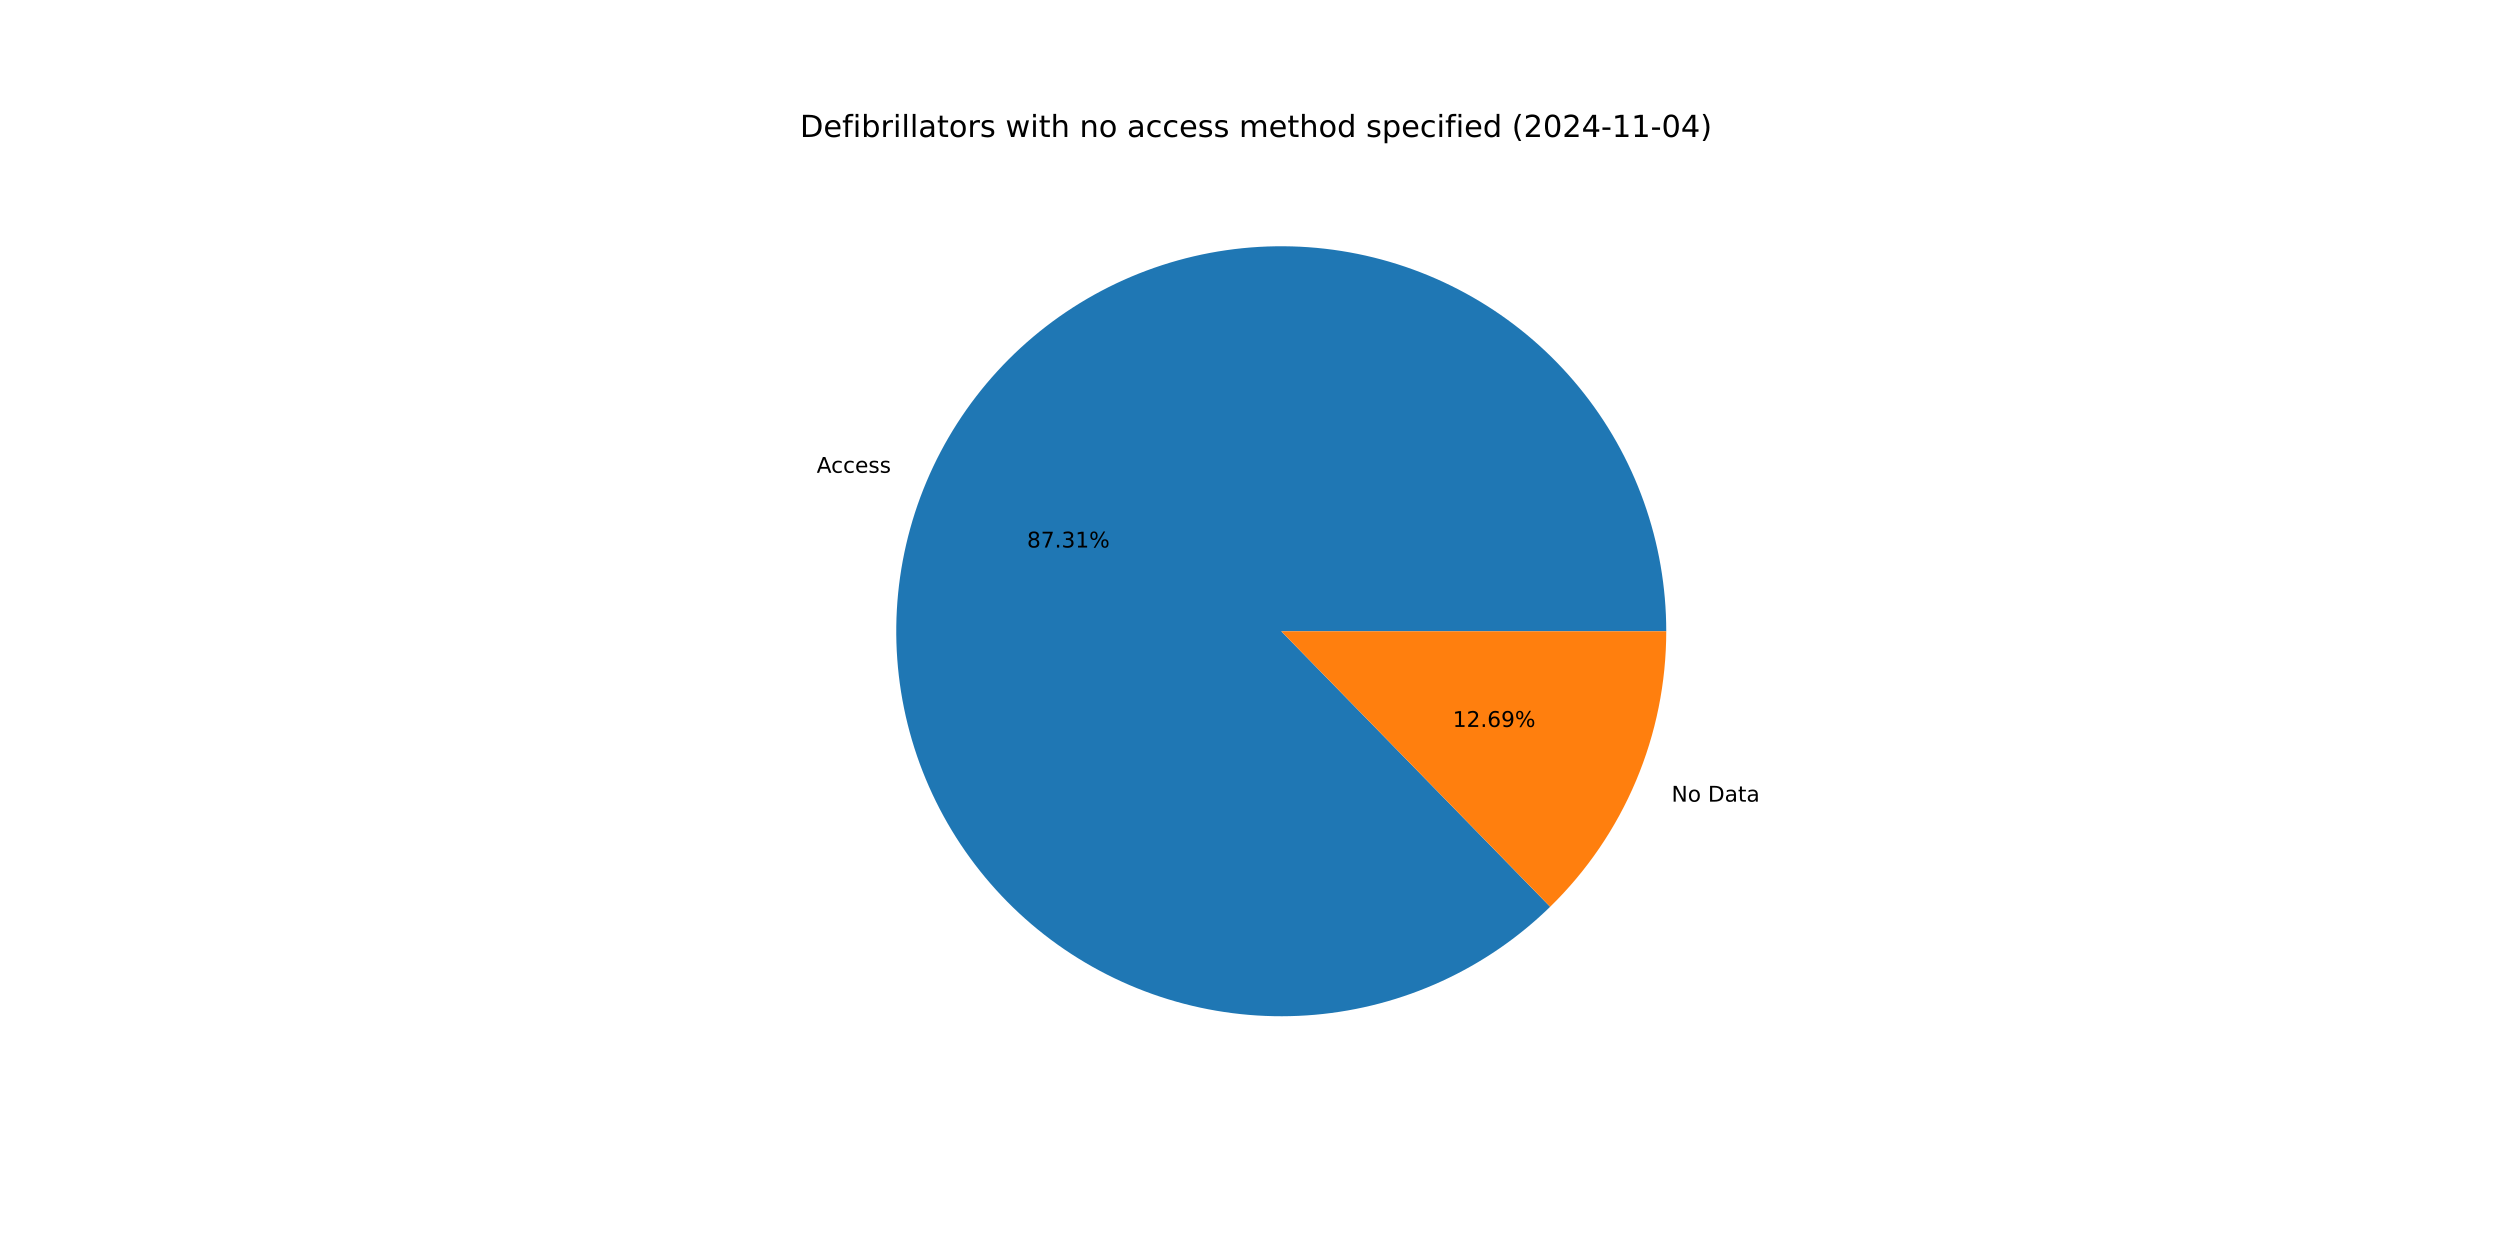
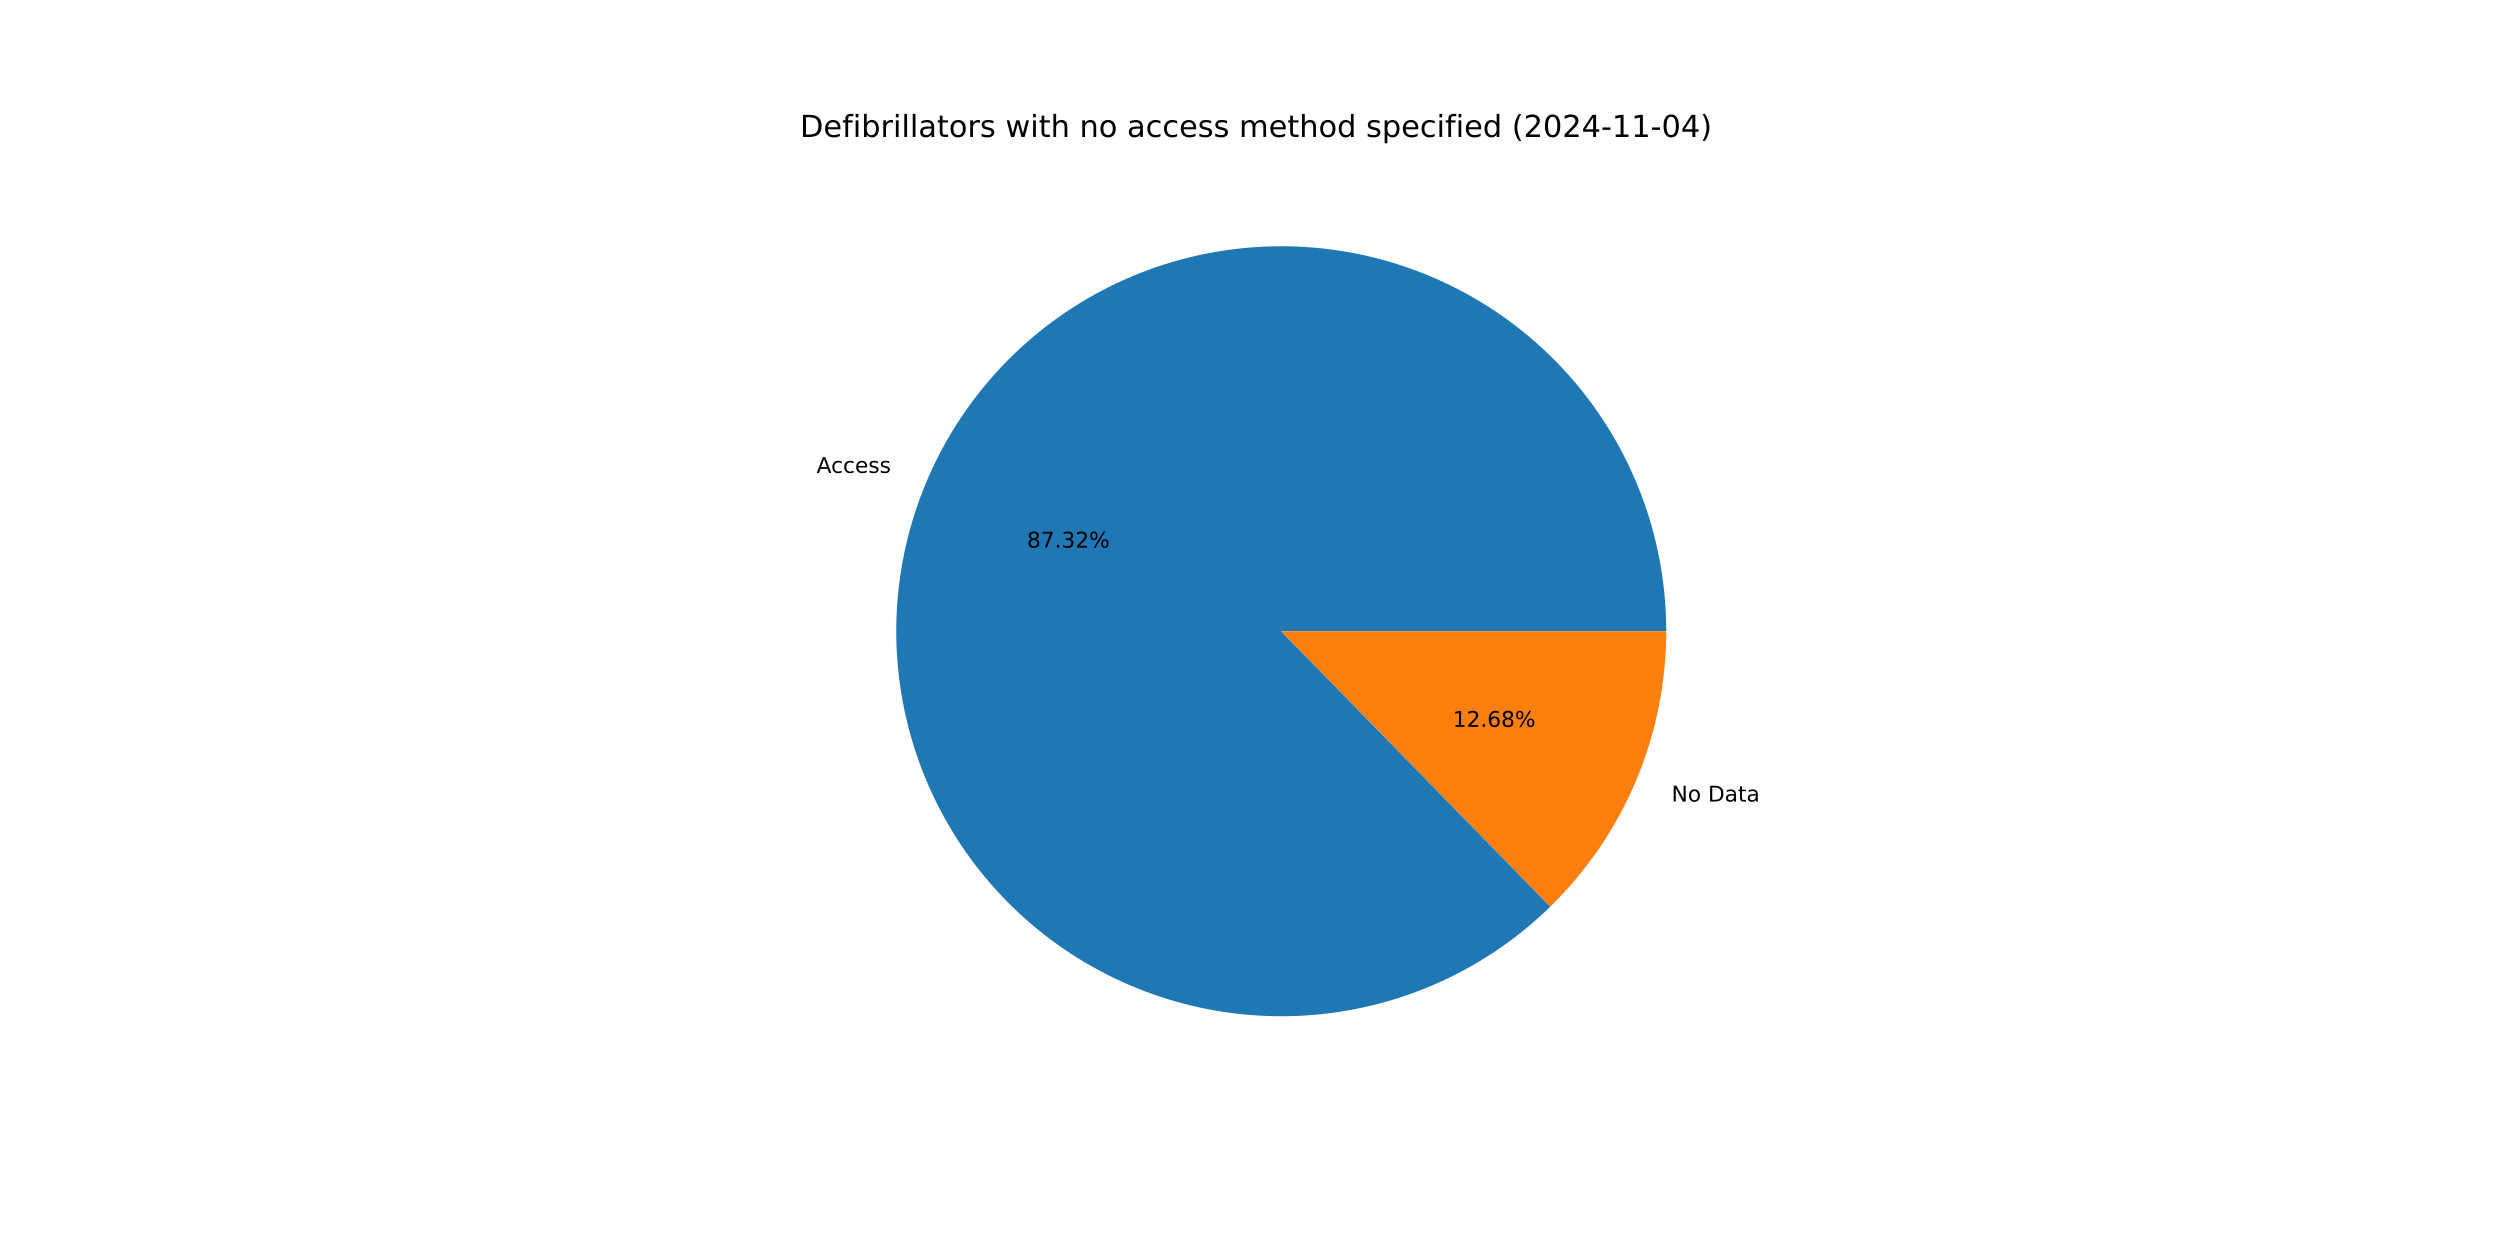
<svg xmlns="http://www.w3.org/2000/svg" xmlns:xlink="http://www.w3.org/1999/xlink" width="1152pt" height="576pt" viewBox="0 0 1152 576" version="1.1">
  <defs>
    <style type="text/css">*{stroke-linejoin: round; stroke-linecap: butt}</style>
  </defs>
  <g id="figure_1">
    <g id="patch_1">
      <path d="M 0 576  L 1152 576  L 1152 0  L 0 0  z " style="fill: #ffffff" />
    </g>
    <g id="axes_1">
      <g id="patch_2">
-         <path d="M 767.808 290.88  C 767.808 270.556 764.315 250.382 757.483 231.24  C 750.65 212.098 740.579 194.273 727.709 178.542  C 714.839 162.812 699.362 149.409 681.953 138.92  C 664.544 128.432 645.461 121.013 625.539 116.987  C 605.618 112.961 585.151 112.389 565.036 115.295  C 544.92 118.2 525.453 124.541 507.485 134.04  C 489.517 143.539 473.314 156.056 459.585 171.042  C 445.856 186.029 434.804 203.264 426.912 221.994  C 419.02 240.723 414.405 260.671 413.269 280.963  C 412.133 301.256 414.493 321.594 420.245 341.087  C 425.997 360.581 435.056 378.942 447.026 395.367  C 458.996 411.792 473.701 426.039 490.496 437.484  C 507.292 448.93 525.93 457.404 545.595 462.537  C 565.261 467.67 585.663 469.386 605.91 467.609  C 626.156 465.832 645.948 460.589 664.419 452.109  C 682.889 443.629 699.767 432.038 714.312 417.843  L 590.4 290.88  z " style="fill: #1f77b4" />
+         <path d="M 767.808 290.88  C 767.808 270.553 764.315 250.377 757.481 231.234  C 750.647 212.091 740.573 194.263 727.701 178.532  C 714.829 162.801 699.348 149.398 681.936 138.91  C 664.524 128.423 645.438 121.005 625.514 116.982  C 605.589 112.959 585.121 112.389 565.004 115.299  C 544.886 118.209 525.418 124.555 507.45 134.059  C 489.482 143.563 473.281 156.084 459.554 171.076  C 445.828 186.068 434.779 203.308 426.892 222.042  C 419.005 240.776 414.396 260.727 413.266 281.022  C 412.137 301.317 414.503 321.656 420.263 341.15  C 426.023 360.643 435.09 379.002 447.068 395.425  C 459.047 411.847 473.759 426.089 490.561 437.528  C 507.363 448.967 526.007 457.434 545.677 462.558  C 565.347 467.683 585.753 469.388 606 467.601  C 626.248 465.813 646.039 460.559 664.507 452.068  C 682.976 443.578 699.848 431.975 714.386 417.77  L 590.4 290.88  z " style="fill: #1f77b4" />
      </g>
      <g id="patch_3">
-         <path d="M 714.312 417.843  C 731.244 401.317 744.701 381.57 753.888 359.766  C 763.075 337.963 767.808 314.54 767.808 290.88  L 590.4 290.88  z " style="fill: #ff7f0e" />
+         <path d="M 714.386 417.77  C 731.296 401.246 744.734 381.508 753.908 359.718  C 763.082 337.928 767.808 314.522 767.808 290.88  L 590.4 290.88  z " style="fill: #ff7f0e" />
      </g>
      <g id="matplotlib.axis_1" />
      <g id="matplotlib.axis_2" />
      <g id="text_1">
-         <g transform="translate(376.329 217.8644) scale(0.1 -0.1)">
+         <g transform="translate(376.3068 217.9172) scale(0.1 -0.1)">
          <defs>
            <path id="DejaVuSans-41" d="M 2188 4044  L 1331 1722  L 3047 1722  L 2188 4044  z M 1831 4666  L 2547 4666  L 4325 0  L 3669 0  L 3244 1197  L 1141 1197  L 716 0  L 50 0  L 1831 4666  z " transform="scale(0.015625)" />
            <path id="DejaVuSans-63" d="M 3122 3366  L 3122 2828  Q 2878 2963 2633 3030  Q 2388 3097 2138 3097  Q 1578 3097 1268 2742  Q 959 2388 959 1747  Q 959 1106 1268 751  Q 1578 397 2138 397  Q 2388 397 2633 464  Q 2878 531 3122 666  L 3122 134  Q 2881 22 2623 -34  Q 2366 -91 2075 -91  Q 1284 -91 818 406  Q 353 903 353 1747  Q 353 2603 823 3093  Q 1294 3584 2113 3584  Q 2378 3584 2631 3529  Q 2884 3475 3122 3366  z " transform="scale(0.015625)" />
            <path id="DejaVuSans-65" d="M 3597 1894  L 3597 1613  L 953 1613  Q 991 1019 1311 708  Q 1631 397 2203 397  Q 2534 397 2845 478  Q 3156 559 3463 722  L 3463 178  Q 3153 47 2828 -22  Q 2503 -91 2169 -91  Q 1331 -91 842 396  Q 353 884 353 1716  Q 353 2575 817 3079  Q 1281 3584 2069 3584  Q 2775 3584 3186 3129  Q 3597 2675 3597 1894  z M 3022 2063  Q 3016 2534 2758 2815  Q 2500 3097 2075 3097  Q 1594 3097 1305 2825  Q 1016 2553 972 2059  L 3022 2063  z " transform="scale(0.015625)" />
            <path id="DejaVuSans-73" d="M 2834 3397  L 2834 2853  Q 2591 2978 2328 3040  Q 2066 3103 1784 3103  Q 1356 3103 1142 2972  Q 928 2841 928 2578  Q 928 2378 1081 2264  Q 1234 2150 1697 2047  L 1894 2003  Q 2506 1872 2764 1633  Q 3022 1394 3022 966  Q 3022 478 2636 193  Q 2250 -91 1575 -91  Q 1294 -91 989 -36  Q 684 19 347 128  L 347 722  Q 666 556 975 473  Q 1284 391 1588 391  Q 1994 391 2212 530  Q 2431 669 2431 922  Q 2431 1156 2273 1281  Q 2116 1406 1581 1522  L 1381 1569  Q 847 1681 609 1914  Q 372 2147 372 2553  Q 372 3047 722 3315  Q 1072 3584 1716 3584  Q 2034 3584 2315 3537  Q 2597 3491 2834 3397  z " transform="scale(0.015625)" />
          </defs>
          <use xlink:href="#DejaVuSans-41" />
          <use xlink:href="#DejaVuSans-63" x="66.658" />
          <use xlink:href="#DejaVuSans-63" x="121.639" />
          <use xlink:href="#DejaVuSans-65" x="176.619" />
          <use xlink:href="#DejaVuSans-73" x="238.143" />
          <use xlink:href="#DejaVuSans-73" x="290.242" />
        </g>
      </g>
      <g id="text_2">
-         <g transform="translate(473.2425 252.3076) scale(0.1 -0.1)">
+         <g transform="translate(473.2303 252.3364) scale(0.1 -0.1)">
          <defs>
            <path id="DejaVuSans-38" d="M 2034 2216  Q 1584 2216 1326 1975  Q 1069 1734 1069 1313  Q 1069 891 1326 650  Q 1584 409 2034 409  Q 2484 409 2743 651  Q 3003 894 3003 1313  Q 3003 1734 2745 1975  Q 2488 2216 2034 2216  z M 1403 2484  Q 997 2584 770 2862  Q 544 3141 544 3541  Q 544 4100 942 4425  Q 1341 4750 2034 4750  Q 2731 4750 3128 4425  Q 3525 4100 3525 3541  Q 3525 3141 3298 2862  Q 3072 2584 2669 2484  Q 3125 2378 3379 2068  Q 3634 1759 3634 1313  Q 3634 634 3220 271  Q 2806 -91 2034 -91  Q 1263 -91 848 271  Q 434 634 434 1313  Q 434 1759 690 2068  Q 947 2378 1403 2484  z M 1172 3481  Q 1172 3119 1398 2916  Q 1625 2713 2034 2713  Q 2441 2713 2670 2916  Q 2900 3119 2900 3481  Q 2900 3844 2670 4047  Q 2441 4250 2034 4250  Q 1625 4250 1398 4047  Q 1172 3844 1172 3481  z " transform="scale(0.015625)" />
            <path id="DejaVuSans-37" d="M 525 4666  L 3525 4666  L 3525 4397  L 1831 0  L 1172 0  L 2766 4134  L 525 4134  L 525 4666  z " transform="scale(0.015625)" />
            <path id="DejaVuSans-2e" d="M 684 794  L 1344 794  L 1344 0  L 684 0  L 684 794  z " transform="scale(0.015625)" />
            <path id="DejaVuSans-33" d="M 2597 2516  Q 3050 2419 3304 2112  Q 3559 1806 3559 1356  Q 3559 666 3084 287  Q 2609 -91 1734 -91  Q 1441 -91 1130 -33  Q 819 25 488 141  L 488 750  Q 750 597 1062 519  Q 1375 441 1716 441  Q 2309 441 2620 675  Q 2931 909 2931 1356  Q 2931 1769 2642 2001  Q 2353 2234 1838 2234  L 1294 2234  L 1294 2753  L 1863 2753  Q 2328 2753 2575 2939  Q 2822 3125 2822 3475  Q 2822 3834 2567 4026  Q 2313 4219 1838 4219  Q 1578 4219 1281 4162  Q 984 4106 628 3988  L 628 4550  Q 988 4650 1302 4700  Q 1616 4750 1894 4750  Q 2613 4750 3031 4423  Q 3450 4097 3450 3541  Q 3450 3153 3228 2886  Q 3006 2619 2597 2516  z " transform="scale(0.015625)" />
-             <path id="DejaVuSans-31" d="M 794 531  L 1825 531  L 1825 4091  L 703 3866  L 703 4441  L 1819 4666  L 2450 4666  L 2450 531  L 3481 531  L 3481 0  L 794 0  L 794 531  z " transform="scale(0.015625)" />
+             <path id="DejaVuSans-32" d="M 1228 531  L 3431 531  L 3431 0  L 469 0  L 469 531  Q 828 903 1448 1529  Q 2069 2156 2228 2338  Q 2531 2678 2651 2914  Q 2772 3150 2772 3378  Q 2772 3750 2511 3984  Q 2250 4219 1831 4219  Q 1534 4219 1204 4116  Q 875 4013 500 3803  L 500 4441  Q 881 4594 1212 4672  Q 1544 4750 1819 4750  Q 2544 4750 2975 4387  Q 3406 4025 3406 3419  Q 3406 3131 3298 2873  Q 3191 2616 2906 2266  Q 2828 2175 2409 1742  Q 1991 1309 1228 531  z " transform="scale(0.015625)" />
            <path id="DejaVuSans-25" d="M 4653 2053  Q 4381 2053 4226 1822  Q 4072 1591 4072 1178  Q 4072 772 4226 539  Q 4381 306 4653 306  Q 4919 306 5073 539  Q 5228 772 5228 1178  Q 5228 1588 5073 1820  Q 4919 2053 4653 2053  z M 4653 2450  Q 5147 2450 5437 2106  Q 5728 1763 5728 1178  Q 5728 594 5436 251  Q 5144 -91 4653 -91  Q 4153 -91 3862 251  Q 3572 594 3572 1178  Q 3572 1766 3864 2108  Q 4156 2450 4653 2450  z M 1428 4353  Q 1159 4353 1004 4120  Q 850 3888 850 3481  Q 850 3069 1003 2837  Q 1156 2606 1428 2606  Q 1700 2606 1854 2837  Q 2009 3069 2009 3481  Q 2009 3884 1853 4118  Q 1697 4353 1428 4353  z M 4250 4750  L 4750 4750  L 1831 -91  L 1331 -91  L 4250 4750  z M 1428 4750  Q 1922 4750 2215 4408  Q 2509 4066 2509 3481  Q 2509 2891 2217 2550  Q 1925 2209 1428 2209  Q 931 2209 642 2551  Q 353 2894 353 3481  Q 353 4063 643 4406  Q 934 4750 1428 4750  z " transform="scale(0.015625)" />
          </defs>
          <use xlink:href="#DejaVuSans-38" />
          <use xlink:href="#DejaVuSans-37" x="63.623" />
          <use xlink:href="#DejaVuSans-2e" x="127.246" />
          <use xlink:href="#DejaVuSans-33" x="159.033" />
-           <use xlink:href="#DejaVuSans-31" x="222.656" />
+           <use xlink:href="#DejaVuSans-32" x="222.656" />
          <use xlink:href="#DejaVuSans-25" x="286.279" />
        </g>
      </g>
      <g id="text_3">
-         <g transform="translate(770.2366 369.4144) scale(0.1 -0.1)">
+         <g transform="translate(770.2589 369.3615) scale(0.1 -0.1)">
          <defs>
            <path id="DejaVuSans-4e" d="M 628 4666  L 1478 4666  L 3547 763  L 3547 4666  L 4159 4666  L 4159 0  L 3309 0  L 1241 3903  L 1241 0  L 628 0  L 628 4666  z " transform="scale(0.015625)" />
            <path id="DejaVuSans-6f" d="M 1959 3097  Q 1497 3097 1228 2736  Q 959 2375 959 1747  Q 959 1119 1226 758  Q 1494 397 1959 397  Q 2419 397 2687 759  Q 2956 1122 2956 1747  Q 2956 2369 2687 2733  Q 2419 3097 1959 3097  z M 1959 3584  Q 2709 3584 3137 3096  Q 3566 2609 3566 1747  Q 3566 888 3137 398  Q 2709 -91 1959 -91  Q 1206 -91 779 398  Q 353 888 353 1747  Q 353 2609 779 3096  Q 1206 3584 1959 3584  z " transform="scale(0.015625)" />
            <path id="DejaVuSans-20" transform="scale(0.015625)" />
            <path id="DejaVuSans-44" d="M 1259 4147  L 1259 519  L 2022 519  Q 2988 519 3436 956  Q 3884 1394 3884 2338  Q 3884 3275 3436 3711  Q 2988 4147 2022 4147  L 1259 4147  z M 628 4666  L 1925 4666  Q 3281 4666 3915 4102  Q 4550 3538 4550 2338  Q 4550 1131 3912 565  Q 3275 0 1925 0  L 628 0  L 628 4666  z " transform="scale(0.015625)" />
            <path id="DejaVuSans-61" d="M 2194 1759  Q 1497 1759 1228 1600  Q 959 1441 959 1056  Q 959 750 1161 570  Q 1363 391 1709 391  Q 2188 391 2477 730  Q 2766 1069 2766 1631  L 2766 1759  L 2194 1759  z M 3341 1997  L 3341 0  L 2766 0  L 2766 531  Q 2569 213 2275 61  Q 1981 -91 1556 -91  Q 1019 -91 701 211  Q 384 513 384 1019  Q 384 1609 779 1909  Q 1175 2209 1959 2209  L 2766 2209  L 2766 2266  Q 2766 2663 2505 2880  Q 2244 3097 1772 3097  Q 1472 3097 1187 3025  Q 903 2953 641 2809  L 641 3341  Q 956 3463 1253 3523  Q 1550 3584 1831 3584  Q 2591 3584 2966 3190  Q 3341 2797 3341 1997  z " transform="scale(0.015625)" />
            <path id="DejaVuSans-74" d="M 1172 4494  L 1172 3500  L 2356 3500  L 2356 3053  L 1172 3053  L 1172 1153  Q 1172 725 1289 603  Q 1406 481 1766 481  L 2356 481  L 2356 0  L 1766 0  Q 1100 0 847 248  Q 594 497 594 1153  L 594 3053  L 172 3053  L 172 3500  L 594 3500  L 594 4494  L 1172 4494  z " transform="scale(0.015625)" />
          </defs>
          <use xlink:href="#DejaVuSans-4e" />
          <use xlink:href="#DejaVuSans-6f" x="74.805" />
          <use xlink:href="#DejaVuSans-20" x="135.986" />
          <use xlink:href="#DejaVuSans-44" x="167.773" />
          <use xlink:href="#DejaVuSans-61" x="244.775" />
          <use xlink:href="#DejaVuSans-74" x="306.055" />
          <use xlink:href="#DejaVuSans-61" x="345.264" />
        </g>
      </g>
      <g id="text_4">
-         <g transform="translate(669.4278 334.9712) scale(0.1 -0.1)">
+         <g transform="translate(669.44 334.9424) scale(0.1 -0.1)">
          <defs>
-             <path id="DejaVuSans-32" d="M 1228 531  L 3431 531  L 3431 0  L 469 0  L 469 531  Q 828 903 1448 1529  Q 2069 2156 2228 2338  Q 2531 2678 2651 2914  Q 2772 3150 2772 3378  Q 2772 3750 2511 3984  Q 2250 4219 1831 4219  Q 1534 4219 1204 4116  Q 875 4013 500 3803  L 500 4441  Q 881 4594 1212 4672  Q 1544 4750 1819 4750  Q 2544 4750 2975 4387  Q 3406 4025 3406 3419  Q 3406 3131 3298 2873  Q 3191 2616 2906 2266  Q 2828 2175 2409 1742  Q 1991 1309 1228 531  z " transform="scale(0.015625)" />
+             <path id="DejaVuSans-31" d="M 794 531  L 1825 531  L 1825 4091  L 703 3866  L 703 4441  L 1819 4666  L 2450 4666  L 2450 531  L 3481 531  L 3481 0  L 794 0  L 794 531  z " transform="scale(0.015625)" />
            <path id="DejaVuSans-36" d="M 2113 2584  Q 1688 2584 1439 2293  Q 1191 2003 1191 1497  Q 1191 994 1439 701  Q 1688 409 2113 409  Q 2538 409 2786 701  Q 3034 994 3034 1497  Q 3034 2003 2786 2293  Q 2538 2584 2113 2584  z M 3366 4563  L 3366 3988  Q 3128 4100 2886 4159  Q 2644 4219 2406 4219  Q 1781 4219 1451 3797  Q 1122 3375 1075 2522  Q 1259 2794 1537 2939  Q 1816 3084 2150 3084  Q 2853 3084 3261 2657  Q 3669 2231 3669 1497  Q 3669 778 3244 343  Q 2819 -91 2113 -91  Q 1303 -91 875 529  Q 447 1150 447 2328  Q 447 3434 972 4092  Q 1497 4750 2381 4750  Q 2619 4750 2861 4703  Q 3103 4656 3366 4563  z " transform="scale(0.015625)" />
-             <path id="DejaVuSans-39" d="M 703 97  L 703 672  Q 941 559 1184 500  Q 1428 441 1663 441  Q 2288 441 2617 861  Q 2947 1281 2994 2138  Q 2813 1869 2534 1725  Q 2256 1581 1919 1581  Q 1219 1581 811 2004  Q 403 2428 403 3163  Q 403 3881 828 4315  Q 1253 4750 1959 4750  Q 2769 4750 3195 4129  Q 3622 3509 3622 2328  Q 3622 1225 3098 567  Q 2575 -91 1691 -91  Q 1453 -91 1209 -44  Q 966 3 703 97  z M 1959 2075  Q 2384 2075 2632 2365  Q 2881 2656 2881 3163  Q 2881 3666 2632 3958  Q 2384 4250 1959 4250  Q 1534 4250 1286 3958  Q 1038 3666 1038 3163  Q 1038 2656 1286 2365  Q 1534 2075 1959 2075  z " transform="scale(0.015625)" />
          </defs>
          <use xlink:href="#DejaVuSans-31" />
          <use xlink:href="#DejaVuSans-32" x="63.623" />
          <use xlink:href="#DejaVuSans-2e" x="127.246" />
          <use xlink:href="#DejaVuSans-36" x="159.033" />
-           <use xlink:href="#DejaVuSans-39" x="222.656" />
+           <use xlink:href="#DejaVuSans-38" x="222.656" />
          <use xlink:href="#DejaVuSans-25" x="286.279" />
        </g>
      </g>
      <g id="text_5">
        <g transform="translate(368.64 63.12) scale(0.14 -0.14)">
          <defs>
            <path id="DejaVuSans-66" d="M 2375 4863  L 2375 4384  L 1825 4384  Q 1516 4384 1395 4259  Q 1275 4134 1275 3809  L 1275 3500  L 2222 3500  L 2222 3053  L 1275 3053  L 1275 0  L 697 0  L 697 3053  L 147 3053  L 147 3500  L 697 3500  L 697 3744  Q 697 4328 969 4595  Q 1241 4863 1831 4863  L 2375 4863  z " transform="scale(0.015625)" />
            <path id="DejaVuSans-69" d="M 603 3500  L 1178 3500  L 1178 0  L 603 0  L 603 3500  z M 603 4863  L 1178 4863  L 1178 4134  L 603 4134  L 603 4863  z " transform="scale(0.015625)" />
            <path id="DejaVuSans-62" d="M 3116 1747  Q 3116 2381 2855 2742  Q 2594 3103 2138 3103  Q 1681 3103 1420 2742  Q 1159 2381 1159 1747  Q 1159 1113 1420 752  Q 1681 391 2138 391  Q 2594 391 2855 752  Q 3116 1113 3116 1747  z M 1159 2969  Q 1341 3281 1617 3432  Q 1894 3584 2278 3584  Q 2916 3584 3314 3078  Q 3713 2572 3713 1747  Q 3713 922 3314 415  Q 2916 -91 2278 -91  Q 1894 -91 1617 61  Q 1341 213 1159 525  L 1159 0  L 581 0  L 581 4863  L 1159 4863  L 1159 2969  z " transform="scale(0.015625)" />
            <path id="DejaVuSans-72" d="M 2631 2963  Q 2534 3019 2420 3045  Q 2306 3072 2169 3072  Q 1681 3072 1420 2755  Q 1159 2438 1159 1844  L 1159 0  L 581 0  L 581 3500  L 1159 3500  L 1159 2956  Q 1341 3275 1631 3429  Q 1922 3584 2338 3584  Q 2397 3584 2469 3576  Q 2541 3569 2628 3553  L 2631 2963  z " transform="scale(0.015625)" />
            <path id="DejaVuSans-6c" d="M 603 4863  L 1178 4863  L 1178 0  L 603 0  L 603 4863  z " transform="scale(0.015625)" />
            <path id="DejaVuSans-77" d="M 269 3500  L 844 3500  L 1563 769  L 2278 3500  L 2956 3500  L 3675 769  L 4391 3500  L 4966 3500  L 4050 0  L 3372 0  L 2619 2869  L 1863 0  L 1184 0  L 269 3500  z " transform="scale(0.015625)" />
            <path id="DejaVuSans-68" d="M 3513 2113  L 3513 0  L 2938 0  L 2938 2094  Q 2938 2591 2744 2837  Q 2550 3084 2163 3084  Q 1697 3084 1428 2787  Q 1159 2491 1159 1978  L 1159 0  L 581 0  L 581 4863  L 1159 4863  L 1159 2956  Q 1366 3272 1645 3428  Q 1925 3584 2291 3584  Q 2894 3584 3203 3211  Q 3513 2838 3513 2113  z " transform="scale(0.015625)" />
            <path id="DejaVuSans-6e" d="M 3513 2113  L 3513 0  L 2938 0  L 2938 2094  Q 2938 2591 2744 2837  Q 2550 3084 2163 3084  Q 1697 3084 1428 2787  Q 1159 2491 1159 1978  L 1159 0  L 581 0  L 581 3500  L 1159 3500  L 1159 2956  Q 1366 3272 1645 3428  Q 1925 3584 2291 3584  Q 2894 3584 3203 3211  Q 3513 2838 3513 2113  z " transform="scale(0.015625)" />
            <path id="DejaVuSans-6d" d="M 3328 2828  Q 3544 3216 3844 3400  Q 4144 3584 4550 3584  Q 5097 3584 5394 3201  Q 5691 2819 5691 2113  L 5691 0  L 5113 0  L 5113 2094  Q 5113 2597 4934 2840  Q 4756 3084 4391 3084  Q 3944 3084 3684 2787  Q 3425 2491 3425 1978  L 3425 0  L 2847 0  L 2847 2094  Q 2847 2600 2669 2842  Q 2491 3084 2119 3084  Q 1678 3084 1418 2786  Q 1159 2488 1159 1978  L 1159 0  L 581 0  L 581 3500  L 1159 3500  L 1159 2956  Q 1356 3278 1631 3431  Q 1906 3584 2284 3584  Q 2666 3584 2933 3390  Q 3200 3197 3328 2828  z " transform="scale(0.015625)" />
            <path id="DejaVuSans-64" d="M 2906 2969  L 2906 4863  L 3481 4863  L 3481 0  L 2906 0  L 2906 525  Q 2725 213 2448 61  Q 2172 -91 1784 -91  Q 1150 -91 751 415  Q 353 922 353 1747  Q 353 2572 751 3078  Q 1150 3584 1784 3584  Q 2172 3584 2448 3432  Q 2725 3281 2906 2969  z M 947 1747  Q 947 1113 1208 752  Q 1469 391 1925 391  Q 2381 391 2643 752  Q 2906 1113 2906 1747  Q 2906 2381 2643 2742  Q 2381 3103 1925 3103  Q 1469 3103 1208 2742  Q 947 2381 947 1747  z " transform="scale(0.015625)" />
            <path id="DejaVuSans-70" d="M 1159 525  L 1159 -1331  L 581 -1331  L 581 3500  L 1159 3500  L 1159 2969  Q 1341 3281 1617 3432  Q 1894 3584 2278 3584  Q 2916 3584 3314 3078  Q 3713 2572 3713 1747  Q 3713 922 3314 415  Q 2916 -91 2278 -91  Q 1894 -91 1617 61  Q 1341 213 1159 525  z M 3116 1747  Q 3116 2381 2855 2742  Q 2594 3103 2138 3103  Q 1681 3103 1420 2742  Q 1159 2381 1159 1747  Q 1159 1113 1420 752  Q 1681 391 2138 391  Q 2594 391 2855 752  Q 3116 1113 3116 1747  z " transform="scale(0.015625)" />
            <path id="DejaVuSans-28" d="M 1984 4856  Q 1566 4138 1362 3434  Q 1159 2731 1159 2009  Q 1159 1288 1364 580  Q 1569 -128 1984 -844  L 1484 -844  Q 1016 -109 783 600  Q 550 1309 550 2009  Q 550 2706 781 3412  Q 1013 4119 1484 4856  L 1984 4856  z " transform="scale(0.015625)" />
            <path id="DejaVuSans-30" d="M 2034 4250  Q 1547 4250 1301 3770  Q 1056 3291 1056 2328  Q 1056 1369 1301 889  Q 1547 409 2034 409  Q 2525 409 2770 889  Q 3016 1369 3016 2328  Q 3016 3291 2770 3770  Q 2525 4250 2034 4250  z M 2034 4750  Q 2819 4750 3233 4129  Q 3647 3509 3647 2328  Q 3647 1150 3233 529  Q 2819 -91 2034 -91  Q 1250 -91 836 529  Q 422 1150 422 2328  Q 422 3509 836 4129  Q 1250 4750 2034 4750  z " transform="scale(0.015625)" />
            <path id="DejaVuSans-34" d="M 2419 4116  L 825 1625  L 2419 1625  L 2419 4116  z M 2253 4666  L 3047 4666  L 3047 1625  L 3713 1625  L 3713 1100  L 3047 1100  L 3047 0  L 2419 0  L 2419 1100  L 313 1100  L 313 1709  L 2253 4666  z " transform="scale(0.015625)" />
            <path id="DejaVuSans-2d" d="M 313 2009  L 1997 2009  L 1997 1497  L 313 1497  L 313 2009  z " transform="scale(0.015625)" />
            <path id="DejaVuSans-29" d="M 513 4856  L 1013 4856  Q 1481 4119 1714 3412  Q 1947 2706 1947 2009  Q 1947 1309 1714 600  Q 1481 -109 1013 -844  L 513 -844  Q 928 -128 1133 580  Q 1338 1288 1338 2009  Q 1338 2731 1133 3434  Q 928 4138 513 4856  z " transform="scale(0.015625)" />
          </defs>
          <use xlink:href="#DejaVuSans-44" />
          <use xlink:href="#DejaVuSans-65" x="77.002" />
          <use xlink:href="#DejaVuSans-66" x="138.525" />
          <use xlink:href="#DejaVuSans-69" x="173.73" />
          <use xlink:href="#DejaVuSans-62" x="201.514" />
          <use xlink:href="#DejaVuSans-72" x="264.99" />
          <use xlink:href="#DejaVuSans-69" x="306.104" />
          <use xlink:href="#DejaVuSans-6c" x="333.887" />
          <use xlink:href="#DejaVuSans-6c" x="361.67" />
          <use xlink:href="#DejaVuSans-61" x="389.453" />
          <use xlink:href="#DejaVuSans-74" x="450.732" />
          <use xlink:href="#DejaVuSans-6f" x="489.941" />
          <use xlink:href="#DejaVuSans-72" x="551.123" />
          <use xlink:href="#DejaVuSans-73" x="592.236" />
          <use xlink:href="#DejaVuSans-20" x="644.336" />
          <use xlink:href="#DejaVuSans-77" x="676.123" />
          <use xlink:href="#DejaVuSans-69" x="757.91" />
          <use xlink:href="#DejaVuSans-74" x="785.693" />
          <use xlink:href="#DejaVuSans-68" x="824.902" />
          <use xlink:href="#DejaVuSans-20" x="888.281" />
          <use xlink:href="#DejaVuSans-6e" x="920.068" />
          <use xlink:href="#DejaVuSans-6f" x="983.447" />
          <use xlink:href="#DejaVuSans-20" x="1044.629" />
          <use xlink:href="#DejaVuSans-61" x="1076.416" />
          <use xlink:href="#DejaVuSans-63" x="1137.695" />
          <use xlink:href="#DejaVuSans-63" x="1192.676" />
          <use xlink:href="#DejaVuSans-65" x="1247.656" />
          <use xlink:href="#DejaVuSans-73" x="1309.18" />
          <use xlink:href="#DejaVuSans-73" x="1361.279" />
          <use xlink:href="#DejaVuSans-20" x="1413.379" />
          <use xlink:href="#DejaVuSans-6d" x="1445.166" />
          <use xlink:href="#DejaVuSans-65" x="1542.578" />
          <use xlink:href="#DejaVuSans-74" x="1604.102" />
          <use xlink:href="#DejaVuSans-68" x="1643.311" />
          <use xlink:href="#DejaVuSans-6f" x="1706.689" />
          <use xlink:href="#DejaVuSans-64" x="1767.871" />
          <use xlink:href="#DejaVuSans-20" x="1831.348" />
          <use xlink:href="#DejaVuSans-73" x="1863.135" />
          <use xlink:href="#DejaVuSans-70" x="1915.234" />
          <use xlink:href="#DejaVuSans-65" x="1978.711" />
          <use xlink:href="#DejaVuSans-63" x="2040.234" />
          <use xlink:href="#DejaVuSans-69" x="2095.215" />
          <use xlink:href="#DejaVuSans-66" x="2122.998" />
          <use xlink:href="#DejaVuSans-69" x="2158.203" />
          <use xlink:href="#DejaVuSans-65" x="2185.986" />
          <use xlink:href="#DejaVuSans-64" x="2247.51" />
          <use xlink:href="#DejaVuSans-20" x="2310.986" />
          <use xlink:href="#DejaVuSans-28" x="2342.773" />
          <use xlink:href="#DejaVuSans-32" x="2381.787" />
          <use xlink:href="#DejaVuSans-30" x="2445.41" />
          <use xlink:href="#DejaVuSans-32" x="2509.033" />
          <use xlink:href="#DejaVuSans-34" x="2572.656" />
          <use xlink:href="#DejaVuSans-2d" x="2636.279" />
          <use xlink:href="#DejaVuSans-31" x="2672.363" />
          <use xlink:href="#DejaVuSans-31" x="2735.986" />
          <use xlink:href="#DejaVuSans-2d" x="2799.609" />
          <use xlink:href="#DejaVuSans-30" x="2835.693" />
          <use xlink:href="#DejaVuSans-34" x="2899.316" />
          <use xlink:href="#DejaVuSans-29" x="2962.939" />
        </g>
      </g>
    </g>
  </g>
</svg>
